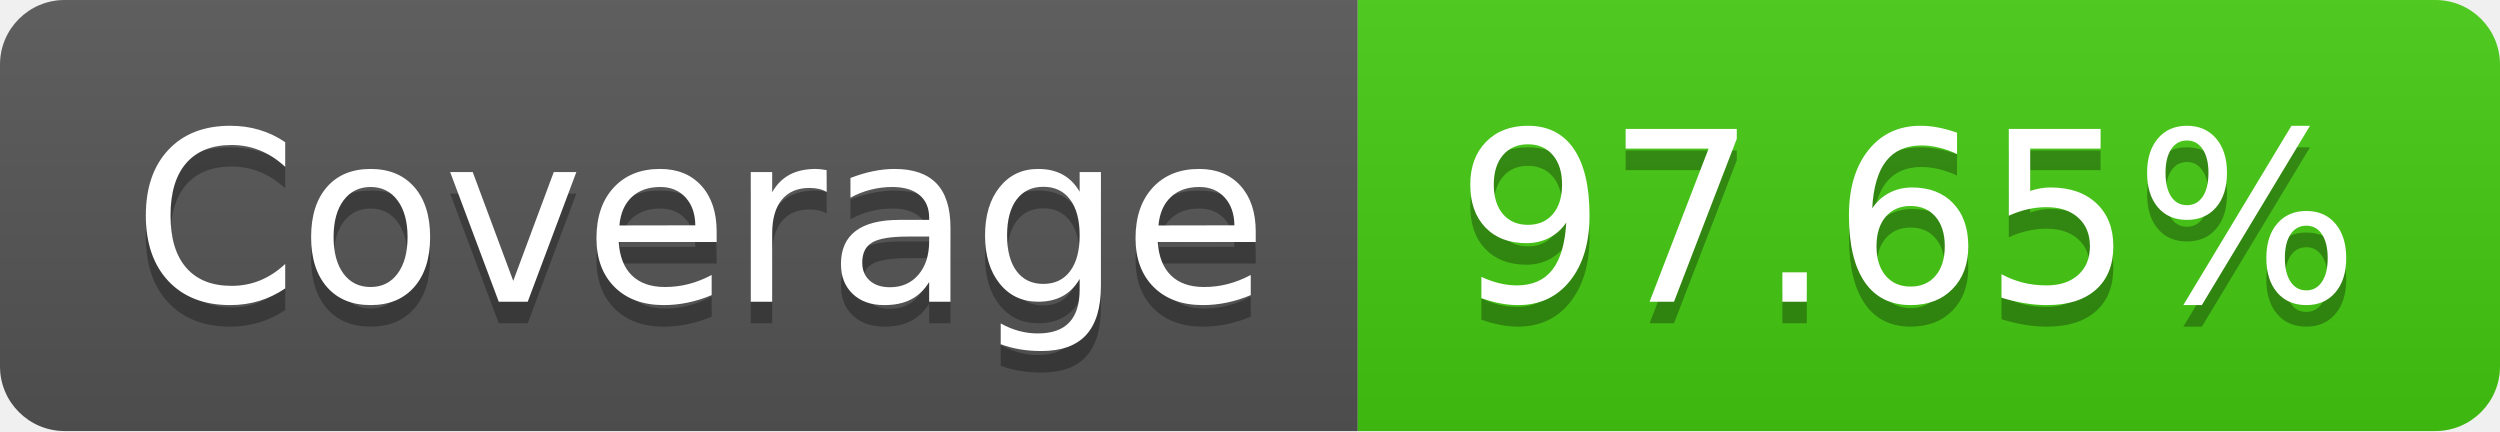
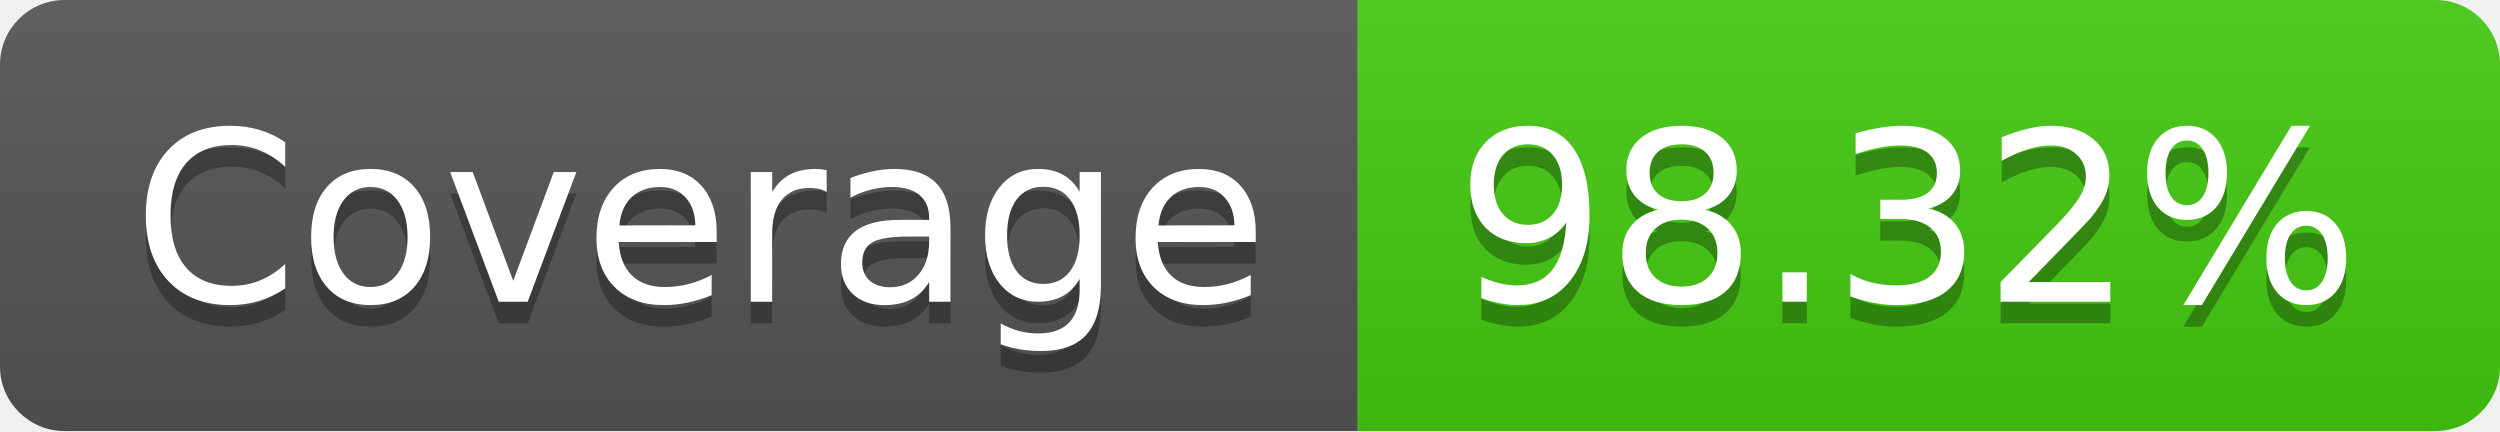
- <svg xmlns="http://www.w3.org/2000/svg" width="116" height="20" role="img" aria-label="Coverage: 97.65%">
+ <svg xmlns="http://www.w3.org/2000/svg" width="116" height="20" role="img" aria-label="Coverage: 98.32%">
  <linearGradient id="s" x2="0" y2="100%">
    <stop offset="0" stop-color="#bbb" stop-opacity=".1" />
    <stop offset="1" stop-opacity=".1" />
  </linearGradient>
  <clipPath id="r">
    <rect width="116" height="20" rx="3" fill="#fff" />
  </clipPath>
  <g clip-path="url(#r)">
    <rect width="63" height="20" fill="#555" />
    <rect x="63" width="53" height="20" fill="#4c1" />
    <rect width="116" height="20" fill="url(#s)" />
  </g>
  <g fill="#fff" text-anchor="middle" font-family="Verdana,Geneva,DejaVu Sans,sans-serif" text-rendering="geometricPrecision" font-size="110">
    <text aria-hidden="true" x="325" y="150" fill="#010101" fill-opacity=".3" transform="scale(.1)" textLength="530">Coverage</text>
    <text x="325" y="140" transform="scale(.1)" fill="#fff" textLength="530">Coverage</text>
-     <text aria-hidden="true" x="885" y="150" fill="#010101" fill-opacity=".3" transform="scale(.1)" textLength="430">97.65%</text>
-     <text x="885" y="140" transform="scale(.1)" fill="#fff" textLength="430">97.65%</text>
+     <text aria-hidden="true" x="885" y="150" fill="#010101" fill-opacity=".3" transform="scale(.1)" textLength="430">98.32%</text>
+     <text x="885" y="140" transform="scale(.1)" fill="#fff" textLength="430">98.32%</text>
  </g>
</svg>
